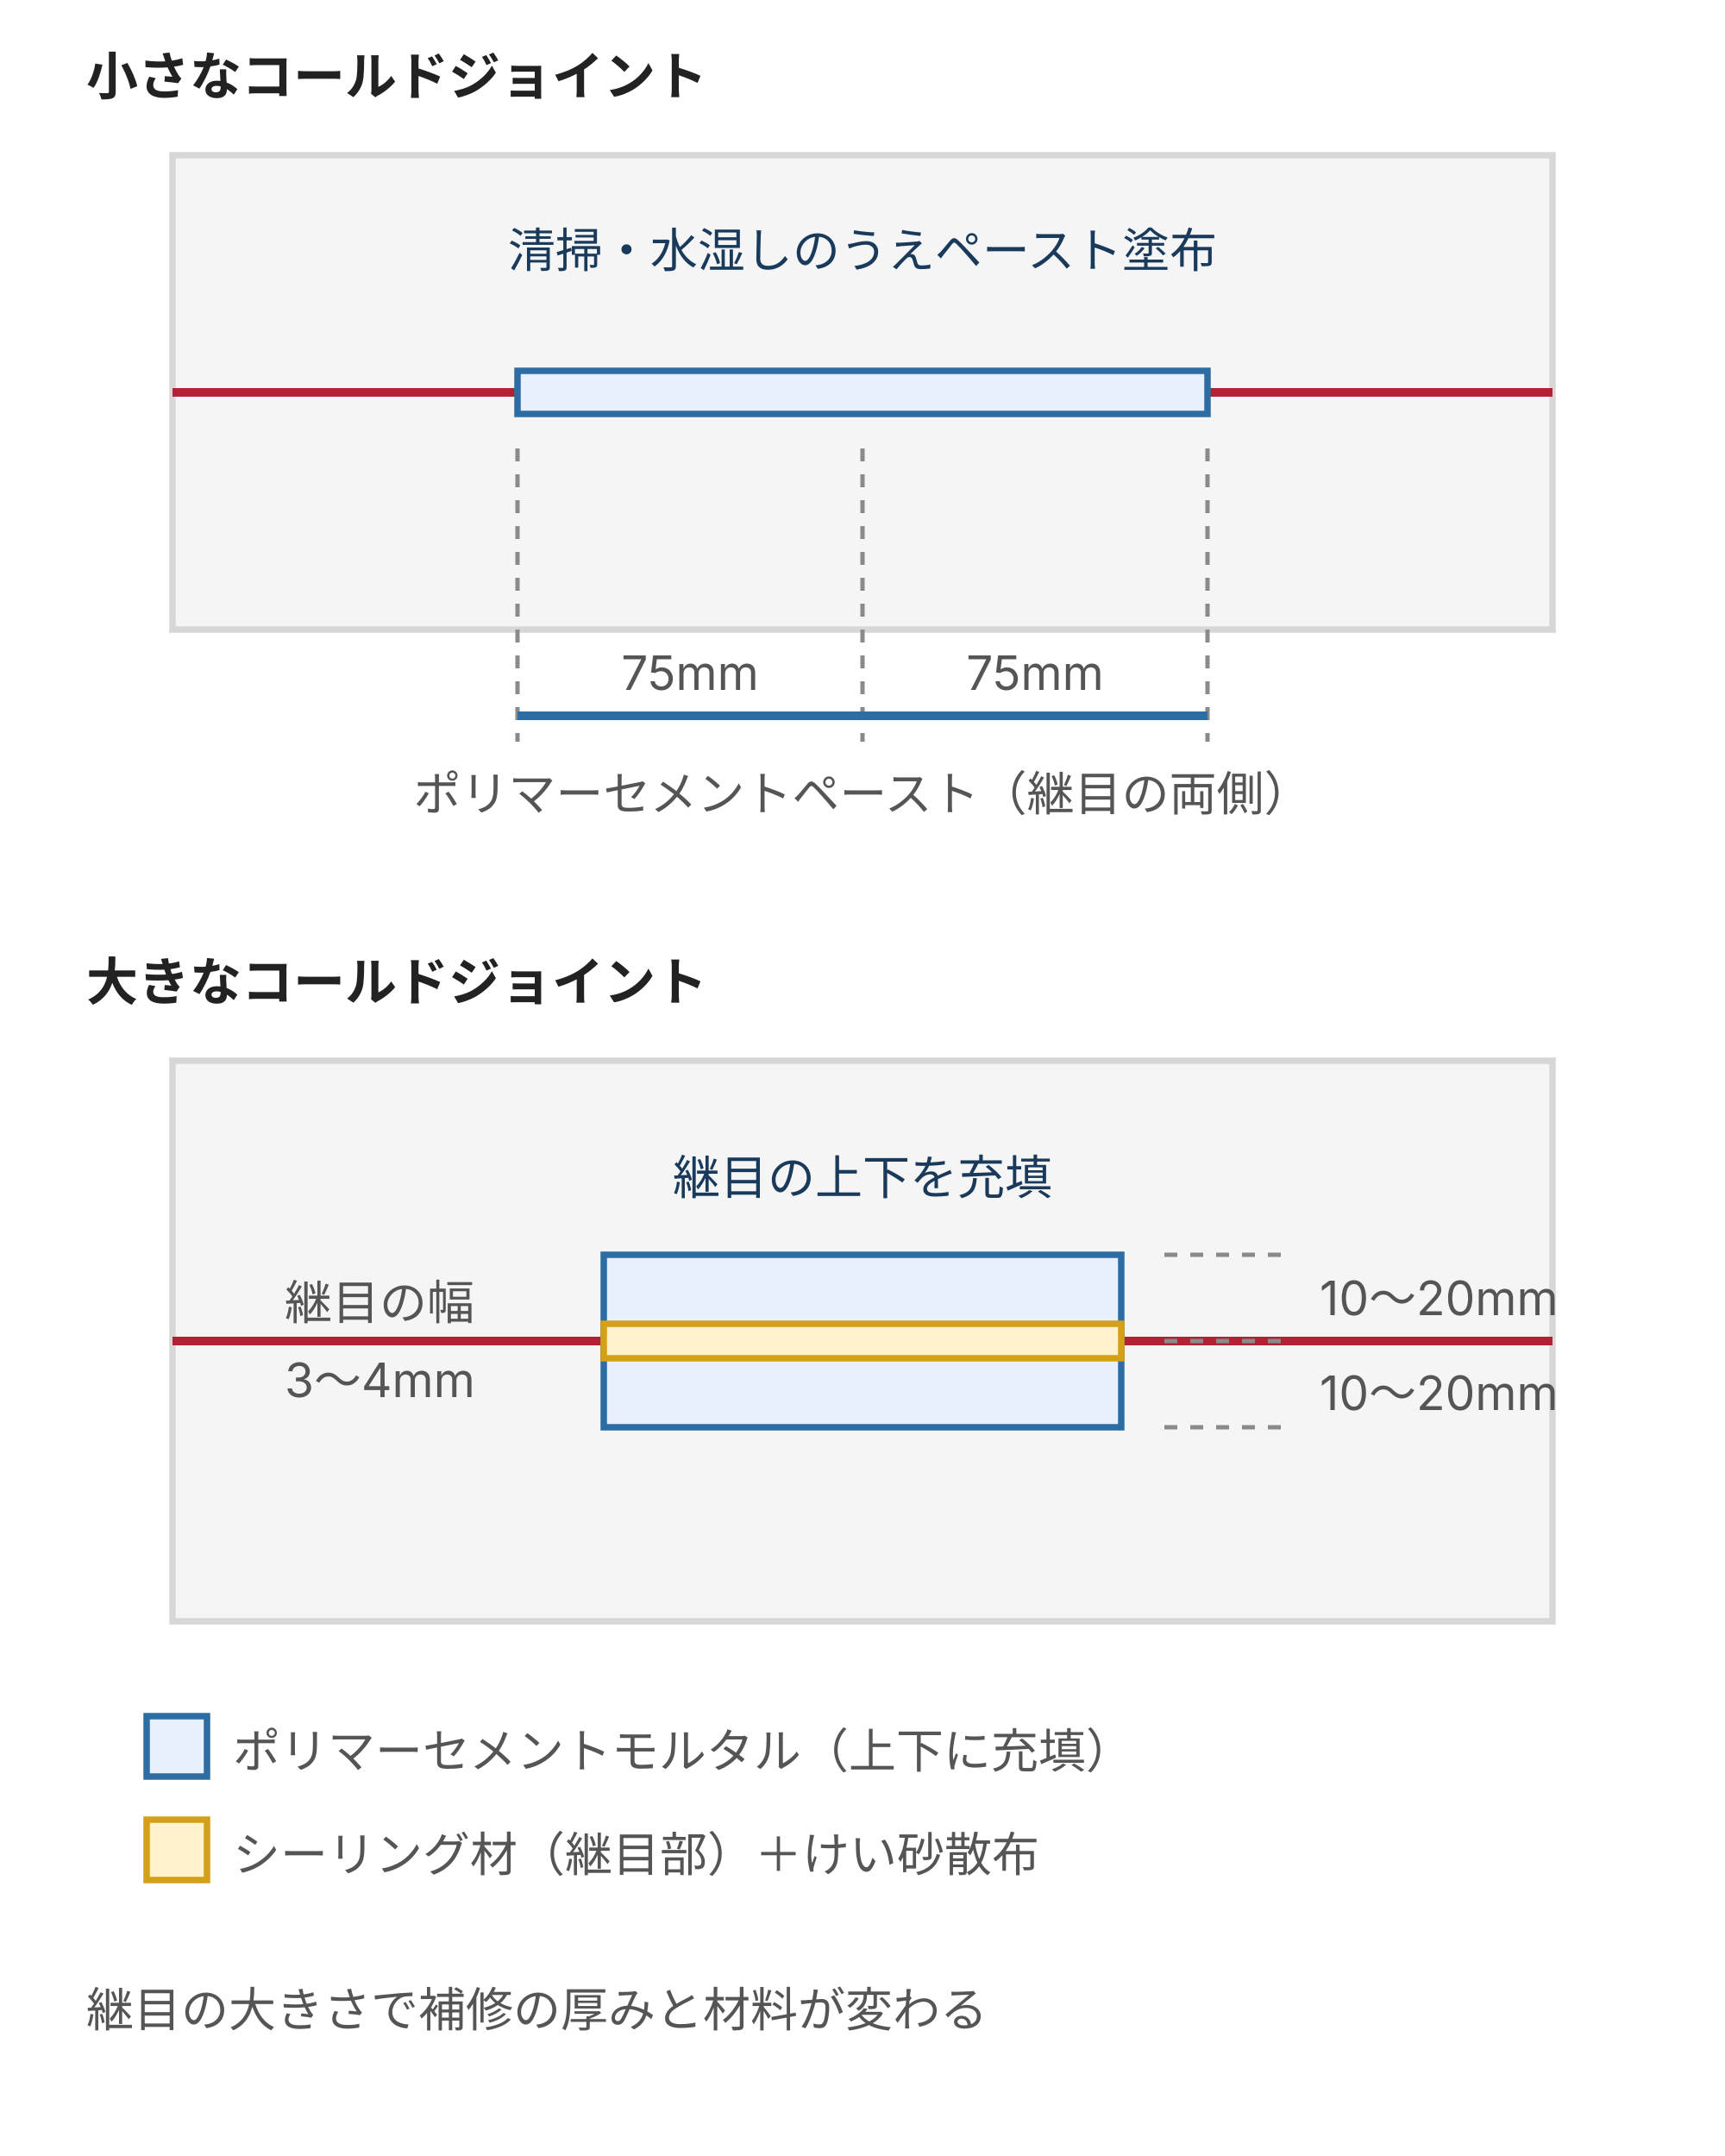
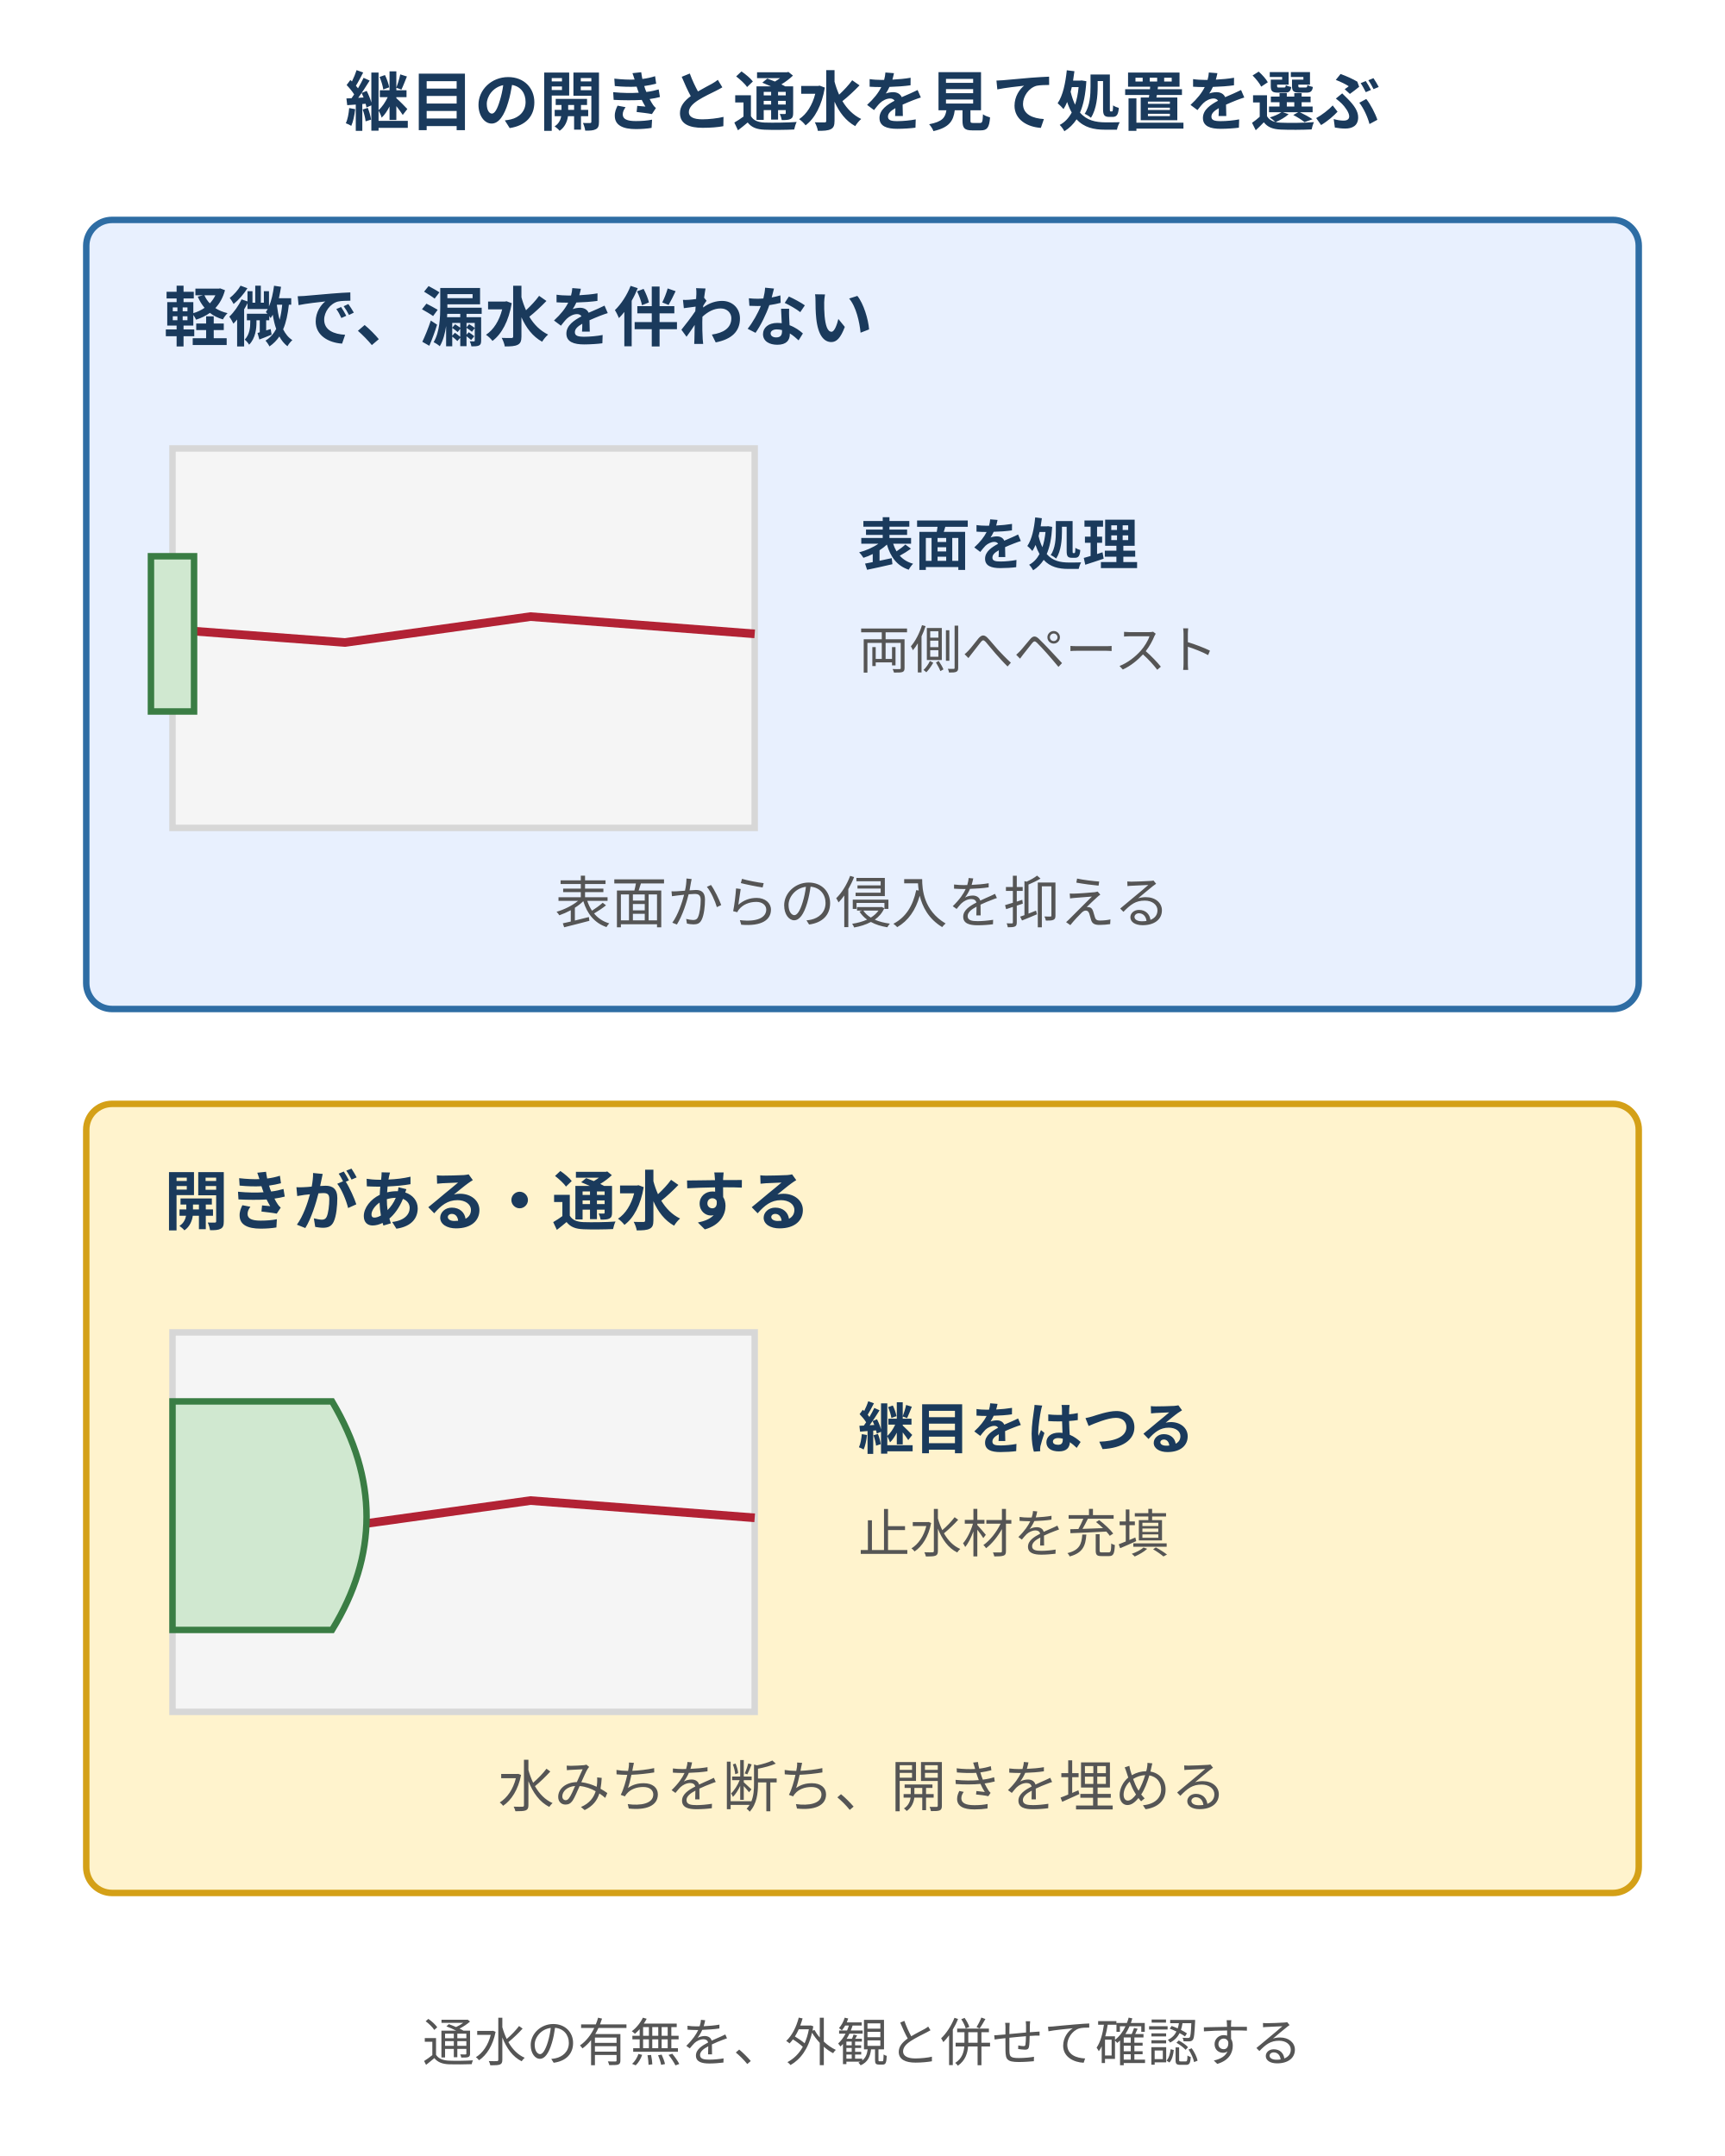
- <svg xmlns="http://www.w3.org/2000/svg" viewBox="0 0 400 500" style="max-width:400px;width:100%" role="img" aria-label="コールドジョイントの補修を断面で比較。小さい場合は清掃・水湿しのうえ両側各75mmにポリマーセメントペーストを塗布、大きい場合は幅3〜4mmの継目の上下各10〜20mmにポリマーセメントモルタルを充填しシーリング材とけい砂散布で仕上げる">
+ <svg xmlns="http://www.w3.org/2000/svg" viewBox="0 0 400 500" style="max-width:400px;width:100%" role="img" aria-label="コールドジョイントは軽微で漏水がない場合に表面処理、開きや通水がある場合に充填を選ぶ">
  <defs>
    <style>
-       text { font-family: Inter, "Noto Sans JP", "Hiragino Kaku Gothic ProN", "Hiragino Sans", sans-serif; }
-       .t-lead  { font-size: 11px; fill: #555; }
-       .t-axis  { font-size: 11px; fill: #8a8a8a; }
-       .t-label { font-size: 11px; fill: #1a3a5c; }
-       .t-desc  { font-size: 11px; fill: #555; }
-       .t-head  { font-size: 12px; fill: #222; font-weight: 700; }
-       .line-main { stroke: #2e6da4; stroke-width: 2; fill: none; }
-       .line-dash { stroke: #8a8a8a; stroke-width: 1; stroke-dasharray: 3 3; fill: none; }
-       .line-red { stroke: #b22234; stroke-width: 2; fill: none; }
-       .conc { fill: #f5f5f5; stroke: #d7d7d7; stroke-width: 1.5; }
-       .box { fill: #f5f5f5; stroke: #d7d7d7; stroke-width: 1.5; }
-       .box-b { fill: #e8f0fe; stroke: #2e6da4; stroke-width: 1.5; }
-       .box-g { fill: #d0e8d0; stroke: #3a7d44; stroke-width: 1.5; }
-       .box-w { fill: #fff3cd; stroke: #d4a017; stroke-width: 1.5; }
-       .box-r { fill: #f8d7da; stroke: #b22234; stroke-width: 1.5; }
-     </style>
+ text{font-family:Inter,"Noto Sans JP","Hiragino Kaku Gothic ProN",sans-serif;fill:#555}.body{font-size:13px}.head{font-size:15px;font-weight:bold;fill:#1a3a5c}.small{font-size:12px}.strong{font-size:13px;font-weight:bold;fill:#1a3a5c}
+ /* ink-body / ink-strong / brand-fill / brand / positive-fill / positive / warn-fill / warn / danger-fill / danger / surface / token-border */
+ .surface{fill:#f5f5f5;stroke:#d7d7d7;stroke-width:1.5}.brand{fill:#e8f0fe;stroke:#2e6da4;stroke-width:1.5}.positive{fill:#d0e8d0;stroke:#3a7d44;stroke-width:1.5}.warn{fill:#fff3cd;stroke:#d4a017;stroke-width:1.5}.danger{fill:#f8d7da;stroke:#b22234;stroke-width:1.5}.line{stroke:#555;stroke-width:1.5;fill:none}.blue{stroke:#2e6da4;stroke-width:2;fill:none}.red{stroke:#b22234;stroke-width:2;fill:none}.green{stroke:#3a7d44;stroke-width:3;fill:none}
+ </style>
+     <marker id="a" markerWidth="8" markerHeight="6" refX="8" refY="3" orient="auto">
+       <path d="M0 0L8 3L0 6Z" fill="#2e6da4" />
+     </marker>
+     <marker id="g" markerWidth="8" markerHeight="6" refX="8" refY="3" orient="auto">
+       <path d="M0 0L8 3L0 6Z" fill="#3a7d44" />
+     </marker>
  </defs>
-   <text class="t-head" x="20" y="22">小さなコールドジョイント</text>
-   <rect class="conc" x="40" y="36" width="320" height="110" />
-   <line class="line-red" x1="40" y1="91" x2="360" y2="91" />
-   <rect class="box-b" x="120" y="86" width="160" height="10" />
-   <text class="t-label" x="200" y="62" text-anchor="middle">清掃・水湿しのうえペースト塗布</text>
-   <line class="line-dash" x1="120" y1="104" x2="120" y2="172" />
-   <line class="line-dash" x1="200" y1="104" x2="200" y2="172" />
-   <line class="line-dash" x1="280" y1="104" x2="280" y2="172" />
-   <line class="line-main" x1="120" y1="166" x2="200" y2="166" />
-   <line class="line-main" x1="200" y1="166" x2="280" y2="166" />
-   <text class="t-desc" x="160" y="160" text-anchor="middle">75mm</text>
-   <text class="t-desc" x="240" y="160" text-anchor="middle">75mm</text>
-   <text class="t-desc" x="200" y="188" text-anchor="middle">ポリマーセメントペースト（継目の両側）</text>
-   <text class="t-head" x="20" y="232">大きなコールドジョイント</text>
-   <rect class="conc" x="40" y="246" width="320" height="130" />
-   <line class="line-red" x1="40" y1="311" x2="360" y2="311" />
-   <rect class="box-b" x="140" y="291" width="120" height="40" />
-   <rect class="box-w" x="140" y="307" width="120" height="8" />
-   <text class="t-label" x="200" y="277" text-anchor="middle">継目の上下を充填</text>
-   <line class="line-dash" x1="270" y1="291" x2="300" y2="291" />
-   <line class="line-dash" x1="270" y1="311" x2="300" y2="311" />
-   <line class="line-dash" x1="270" y1="331" x2="300" y2="331" />
-   <text class="t-desc" x="306" y="305">10〜20mm</text>
-   <text class="t-desc" x="306" y="327">10〜20mm</text>
-   <text class="t-desc" x="66" y="306">継目の幅</text>
-   <text class="t-desc" x="66" y="324">3〜4mm</text>
-   <rect class="box-b" x="34" y="398" width="14" height="14" />
-   <text class="t-desc" x="54" y="410">ポリマーセメントモルタル（上下に充填）</text>
-   <rect class="box-w" x="34" y="422" width="14" height="14" />
-   <text class="t-desc" x="54" y="434">シーリング材（継目部）＋けい砂散布</text>
-   <text class="t-lead" x="20" y="470">継目の大きさで補修の厚みと材料が変わる</text>
+   <text class="head" x="200" y="29" text-anchor="middle">継目の開きと通水を見て処置を選ぶ</text>
+   <rect class="brand" x="20" y="51" width="360" height="183" rx="6" />
+   <text class="head" x="38" y="79" text-anchor="start">軽微で、漏水を伴わない</text>
+   <rect class="surface" x="40" y="104" width="135" height="88" rx="0" />
+   <path class="red" d="M40 146L80 149L123 143L175 147" />
+   <rect class="positive" x="35" y="129" width="10" height="36" rx="0" />
+   <text class="strong" x="199" y="131" text-anchor="start">表面を処理</text>
+   <text class="small" x="199" y="155" text-anchor="start">両側へペースト</text>
+   <text class="body" x="200" y="214" text-anchor="middle">表面からの侵入を抑える</text>
+   <rect class="warn" x="20" y="256" width="360" height="183" rx="6" />
+   <text class="head" x="38" y="284" text-anchor="start">開きがある・通水する</text>
+   <rect class="surface" x="40" y="309" width="135" height="88" rx="0" />
+   <path class="red" d="M40 351L80 354L123 348L175 352" />
+   <path class="positive" d="M40 325H77Q93 352 77 378H40Z" />
+   <text class="strong" x="199" y="336" text-anchor="start">継目をはつる</text>
+   <text class="small" x="199" y="360" text-anchor="start">止水材を充填</text>
+   <text class="body" x="200" y="419" text-anchor="middle">水みちを断ち、開きを埋める</text>
+   <text class="small" x="200" y="478" text-anchor="middle">通水の有無を、外観と併せて確認する</text>
</svg>
